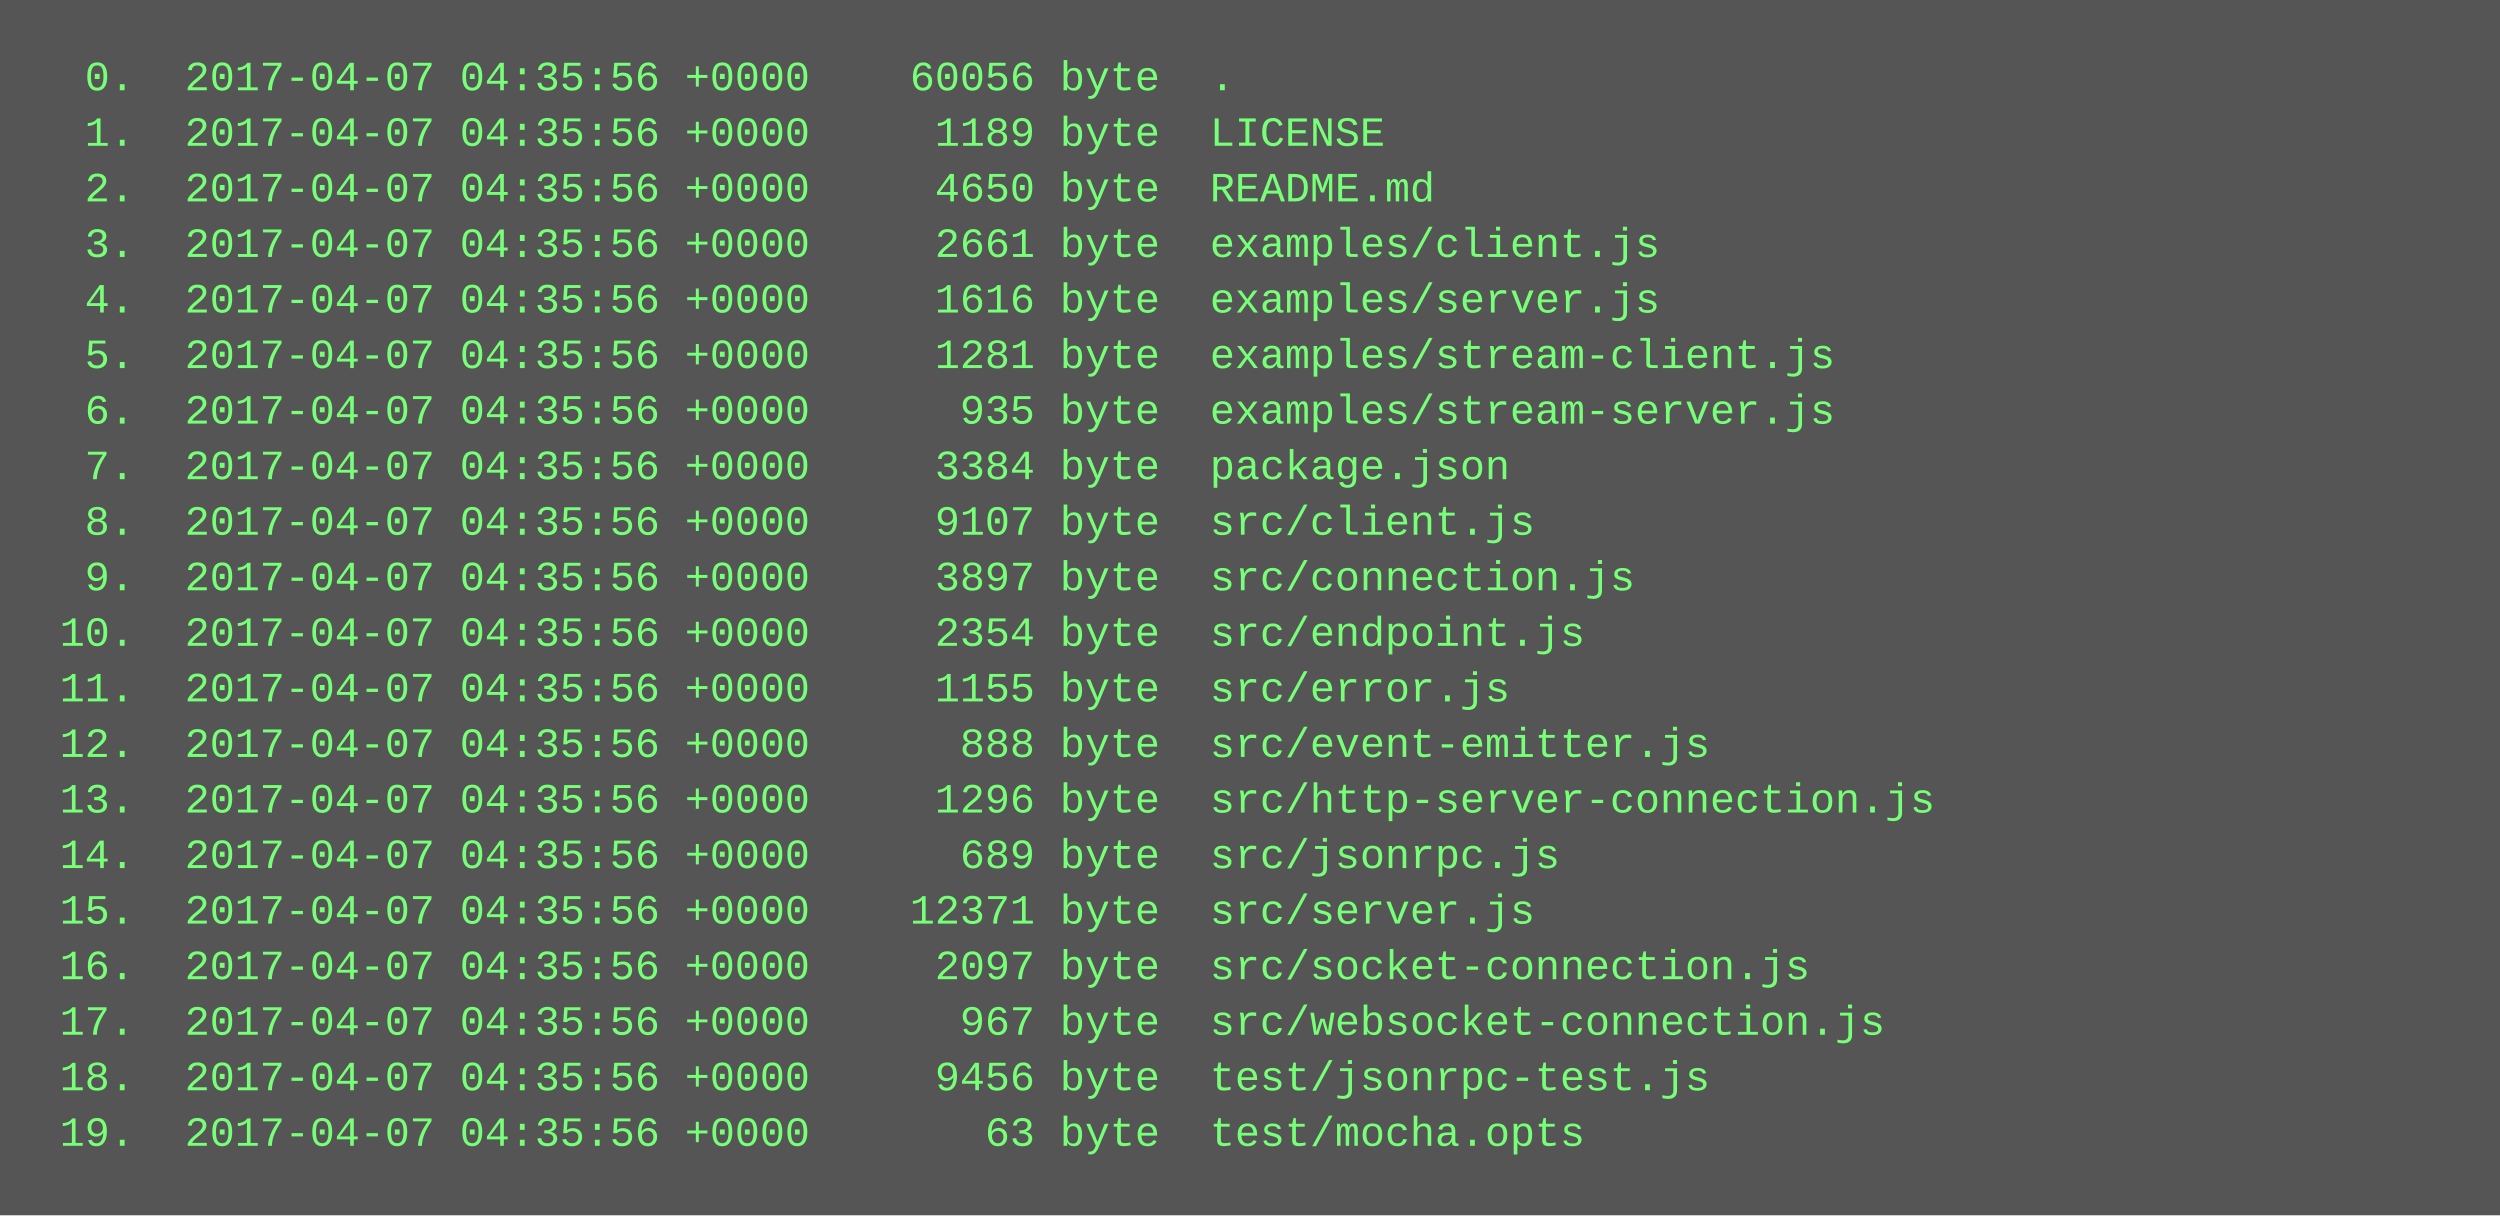
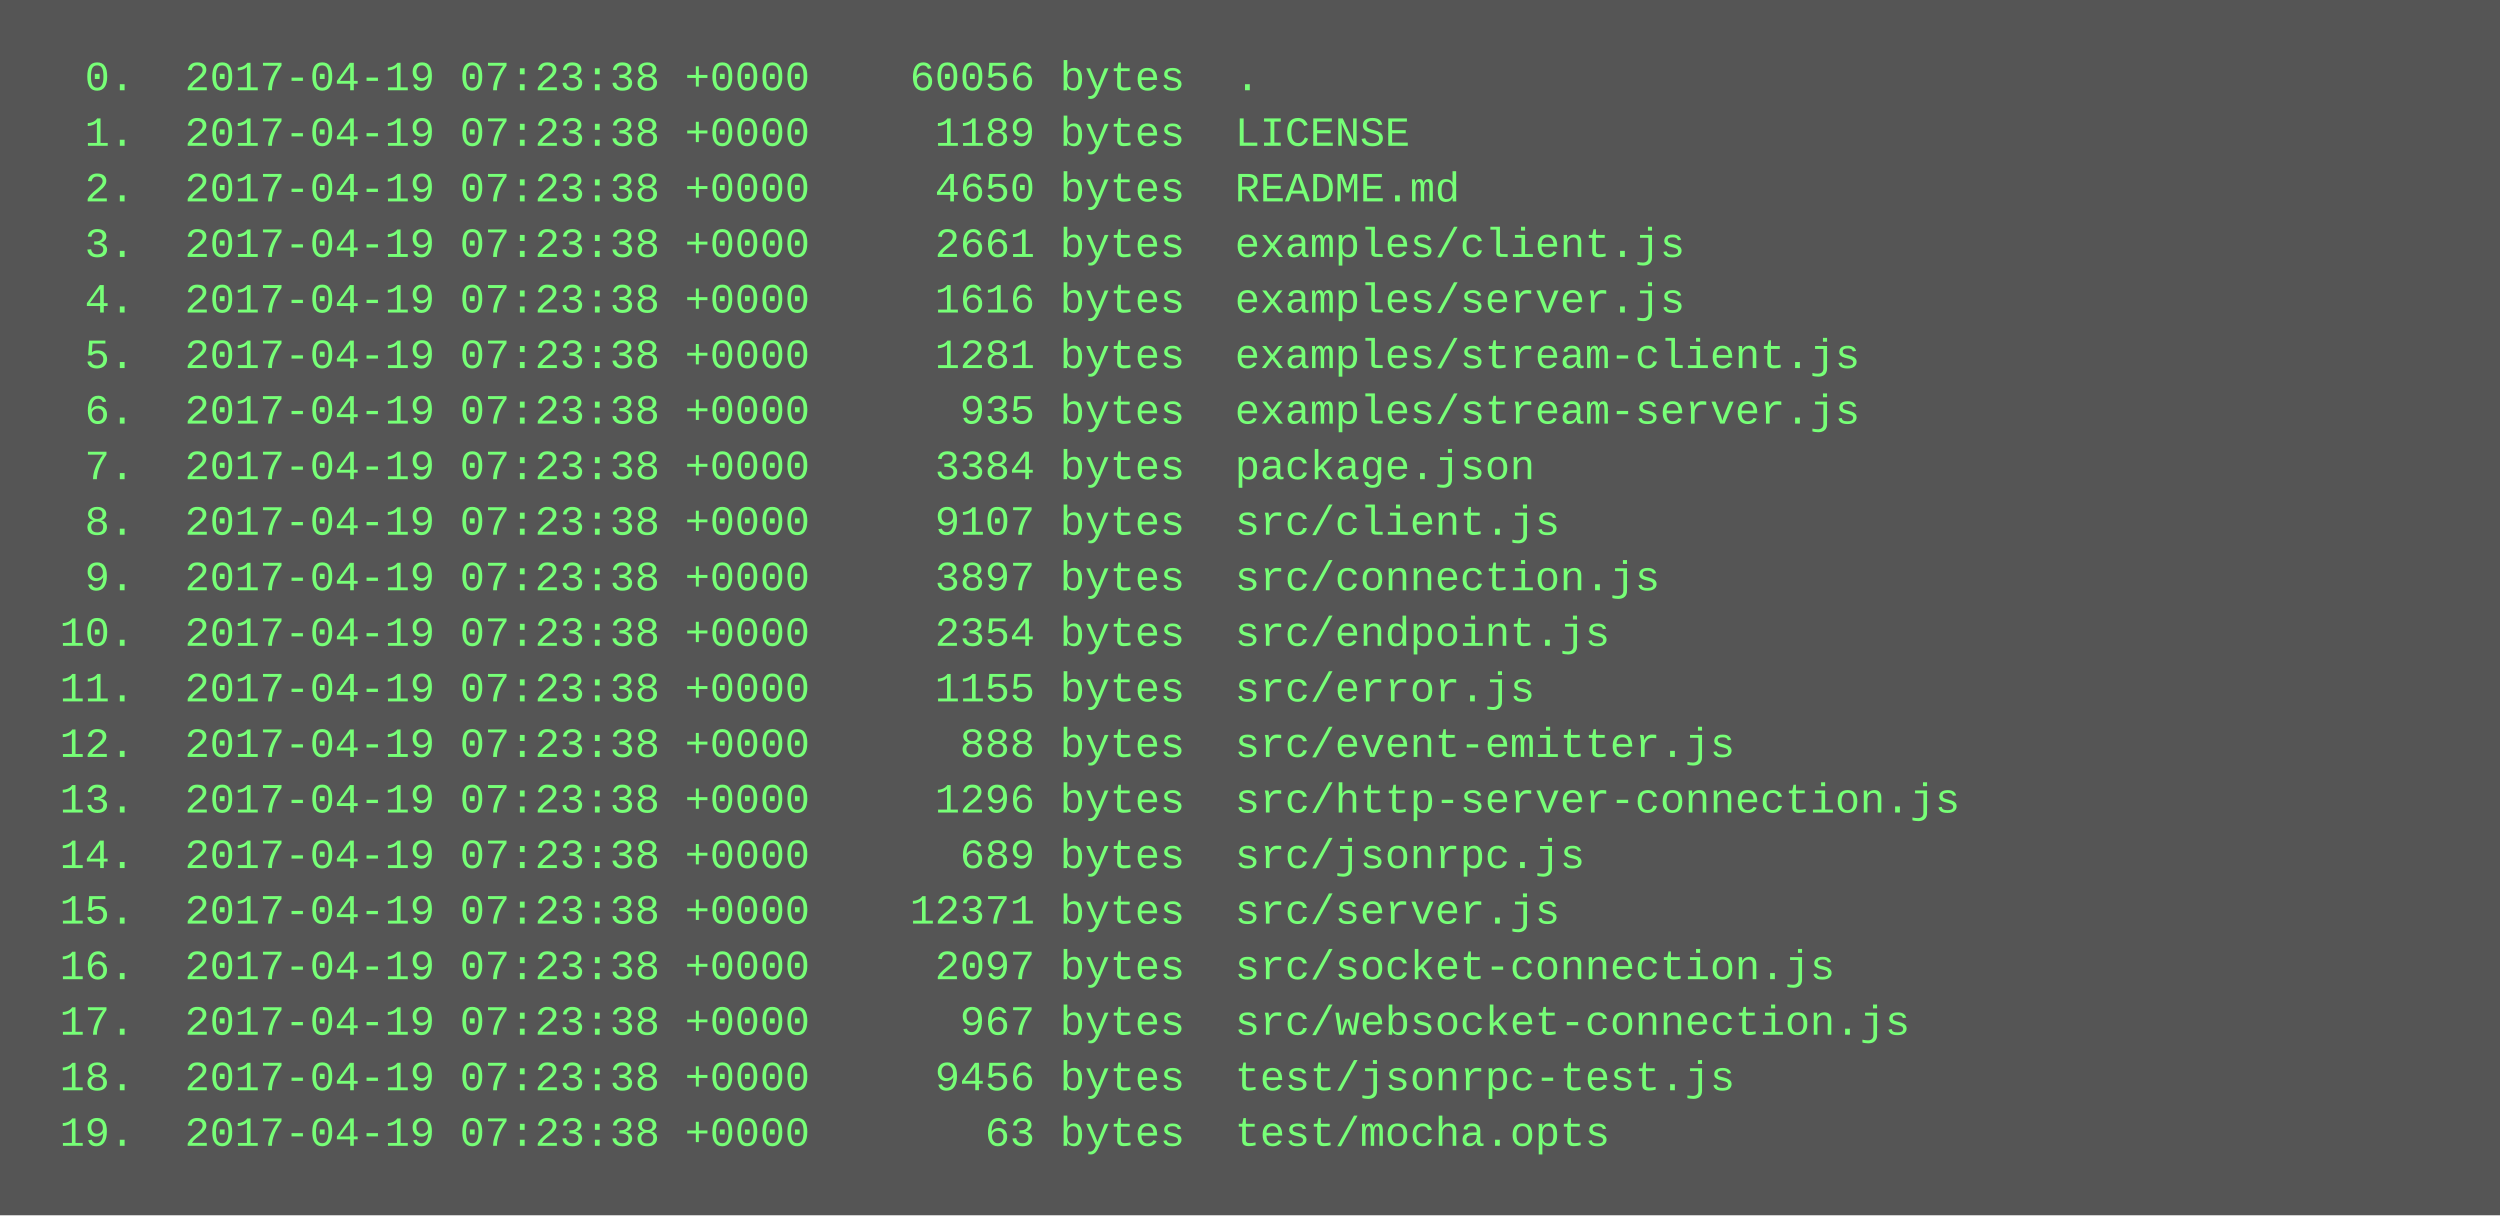
<svg xmlns="http://www.w3.org/2000/svg" height="350" width="720">
  <rect height="350" fill="#555" width="720" />
  <text fill="#7f7" font-family="Courier New" font-size="12" xml:space="preserve">
-     <tspan x="10" y="26">  0.  2017-04-07 04:35:56 +0000    60056 byte  .</tspan>
-     <tspan x="10" y="42">  1.  2017-04-07 04:35:56 +0000     1189 byte  LICENSE</tspan>
-     <tspan x="10" y="58">  2.  2017-04-07 04:35:56 +0000     4650 byte  README.md</tspan>
-     <tspan x="10" y="74">  3.  2017-04-07 04:35:56 +0000     2661 byte  examples/client.js</tspan>
-     <tspan x="10" y="90">  4.  2017-04-07 04:35:56 +0000     1616 byte  examples/server.js</tspan>
-     <tspan x="10" y="106">  5.  2017-04-07 04:35:56 +0000     1281 byte  examples/stream-client.js</tspan>
-     <tspan x="10" y="122">  6.  2017-04-07 04:35:56 +0000      935 byte  examples/stream-server.js</tspan>
-     <tspan x="10" y="138">  7.  2017-04-07 04:35:56 +0000     3384 byte  package.json</tspan>
-     <tspan x="10" y="154">  8.  2017-04-07 04:35:56 +0000     9107 byte  src/client.js</tspan>
-     <tspan x="10" y="170">  9.  2017-04-07 04:35:56 +0000     3897 byte  src/connection.js</tspan>
-     <tspan x="10" y="186"> 10.  2017-04-07 04:35:56 +0000     2354 byte  src/endpoint.js</tspan>
-     <tspan x="10" y="202"> 11.  2017-04-07 04:35:56 +0000     1155 byte  src/error.js</tspan>
-     <tspan x="10" y="218"> 12.  2017-04-07 04:35:56 +0000      888 byte  src/event-emitter.js</tspan>
-     <tspan x="10" y="234"> 13.  2017-04-07 04:35:56 +0000     1296 byte  src/http-server-connection.js</tspan>
-     <tspan x="10" y="250"> 14.  2017-04-07 04:35:56 +0000      689 byte  src/jsonrpc.js</tspan>
-     <tspan x="10" y="266"> 15.  2017-04-07 04:35:56 +0000    12371 byte  src/server.js</tspan>
-     <tspan x="10" y="282"> 16.  2017-04-07 04:35:56 +0000     2097 byte  src/socket-connection.js</tspan>
-     <tspan x="10" y="298"> 17.  2017-04-07 04:35:56 +0000      967 byte  src/websocket-connection.js</tspan>
-     <tspan x="10" y="314"> 18.  2017-04-07 04:35:56 +0000     9456 byte  test/jsonrpc-test.js</tspan>
-     <tspan x="10" y="330"> 19.  2017-04-07 04:35:56 +0000       63 byte  test/mocha.opts</tspan>
+     <tspan x="10" y="26">  0.  2017-04-19 07:23:38 +0000    60056 bytes  .</tspan>
+     <tspan x="10" y="42">  1.  2017-04-19 07:23:38 +0000     1189 bytes  LICENSE</tspan>
+     <tspan x="10" y="58">  2.  2017-04-19 07:23:38 +0000     4650 bytes  README.md</tspan>
+     <tspan x="10" y="74">  3.  2017-04-19 07:23:38 +0000     2661 bytes  examples/client.js</tspan>
+     <tspan x="10" y="90">  4.  2017-04-19 07:23:38 +0000     1616 bytes  examples/server.js</tspan>
+     <tspan x="10" y="106">  5.  2017-04-19 07:23:38 +0000     1281 bytes  examples/stream-client.js</tspan>
+     <tspan x="10" y="122">  6.  2017-04-19 07:23:38 +0000      935 bytes  examples/stream-server.js</tspan>
+     <tspan x="10" y="138">  7.  2017-04-19 07:23:38 +0000     3384 bytes  package.json</tspan>
+     <tspan x="10" y="154">  8.  2017-04-19 07:23:38 +0000     9107 bytes  src/client.js</tspan>
+     <tspan x="10" y="170">  9.  2017-04-19 07:23:38 +0000     3897 bytes  src/connection.js</tspan>
+     <tspan x="10" y="186"> 10.  2017-04-19 07:23:38 +0000     2354 bytes  src/endpoint.js</tspan>
+     <tspan x="10" y="202"> 11.  2017-04-19 07:23:38 +0000     1155 bytes  src/error.js</tspan>
+     <tspan x="10" y="218"> 12.  2017-04-19 07:23:38 +0000      888 bytes  src/event-emitter.js</tspan>
+     <tspan x="10" y="234"> 13.  2017-04-19 07:23:38 +0000     1296 bytes  src/http-server-connection.js</tspan>
+     <tspan x="10" y="250"> 14.  2017-04-19 07:23:38 +0000      689 bytes  src/jsonrpc.js</tspan>
+     <tspan x="10" y="266"> 15.  2017-04-19 07:23:38 +0000    12371 bytes  src/server.js</tspan>
+     <tspan x="10" y="282"> 16.  2017-04-19 07:23:38 +0000     2097 bytes  src/socket-connection.js</tspan>
+     <tspan x="10" y="298"> 17.  2017-04-19 07:23:38 +0000      967 bytes  src/websocket-connection.js</tspan>
+     <tspan x="10" y="314"> 18.  2017-04-19 07:23:38 +0000     9456 bytes  test/jsonrpc-test.js</tspan>
+     <tspan x="10" y="330"> 19.  2017-04-19 07:23:38 +0000       63 bytes  test/mocha.opts</tspan>
  </text>
</svg>
